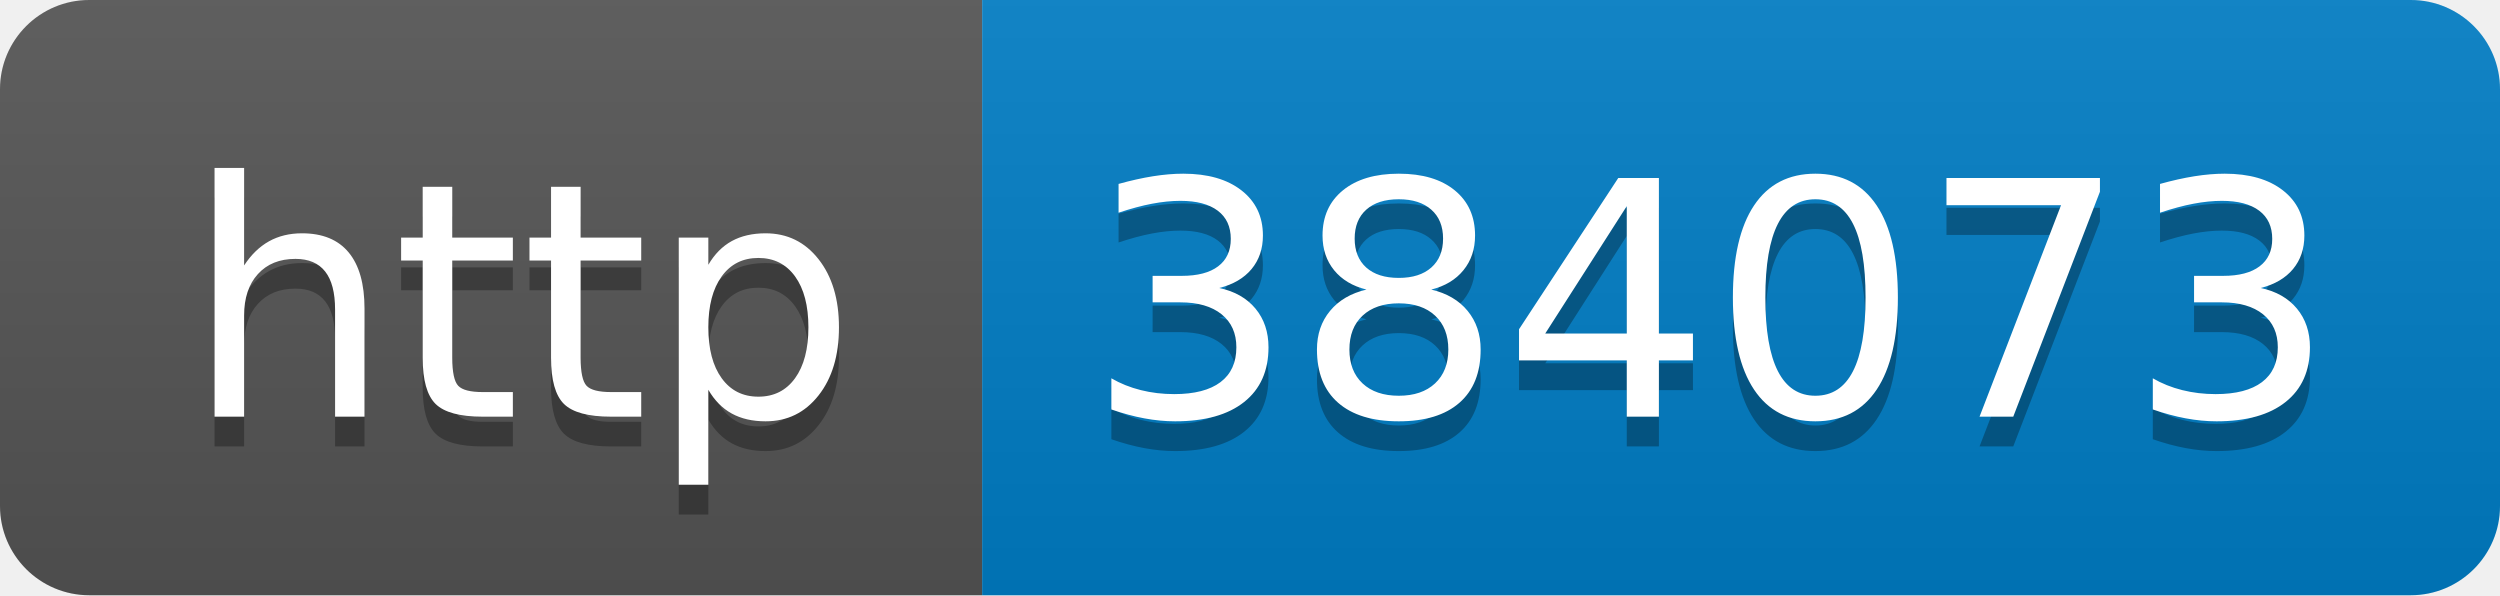
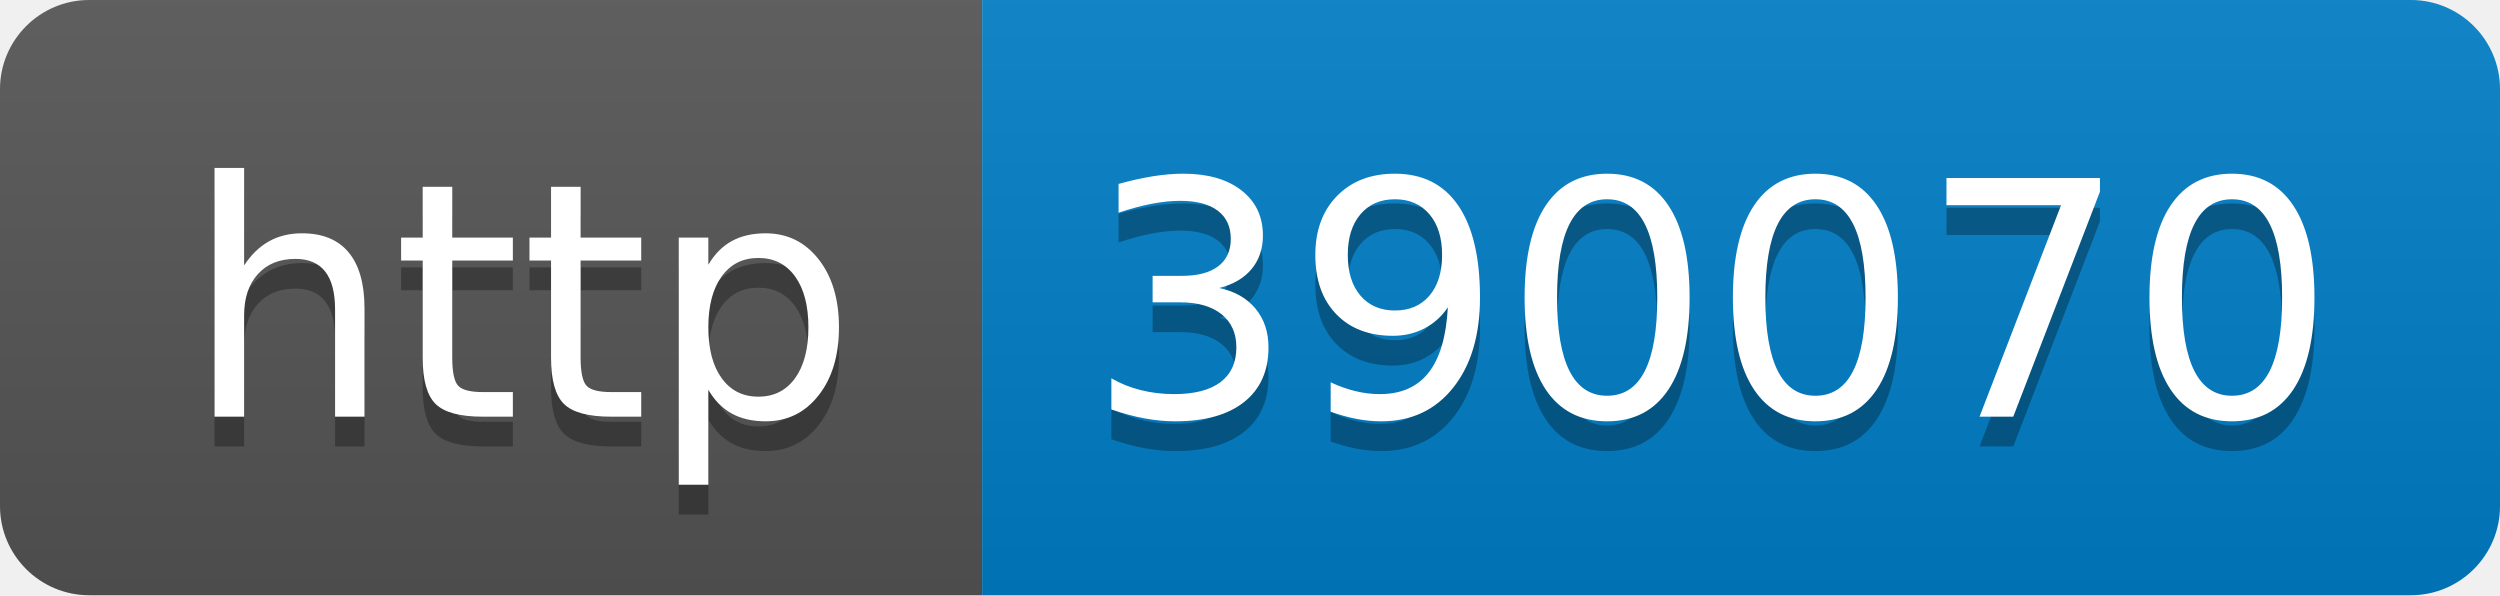
- <svg xmlns="http://www.w3.org/2000/svg" width="84" height="20" role="img" aria-label="http: 384073">
+ <svg xmlns="http://www.w3.org/2000/svg" width="84" height="20" role="img" aria-label="http: 390070">
  <linearGradient id="s" x2="0" y2="100%">
    <stop offset="0" stop-color="#bbb" stop-opacity=".1" />
    <stop offset="1" stop-opacity=".1" />
  </linearGradient>
  <clipPath id="r">
    <rect width="84" height="20" rx="3" fill="#fff" />
  </clipPath>
  <g clip-path="url(#r)">
    <rect width="33" height="20" fill="#555" />
    <rect x="33" width="51" height="20" fill="#007ec6" />
    <rect width="84" height="20" fill="url(#s)" />
  </g>
  <g fill="#fff" text-anchor="middle" font-family="Verdana,Geneva,DejaVu Sans,sans-serif" text-rendering="geometricPrecision" font-size="110">
    <text aria-hidden="true" x="175" y="150" fill="#010101" fill-opacity=".3" transform="scale(.1)" textLength="230">http</text>
    <text x="175" y="140" transform="scale(.1)" fill="#fff" textLength="230">http</text>
-     <text aria-hidden="true" x="575" y="150" fill="#010101" fill-opacity=".3" transform="scale(.1)" textLength="410">384073</text>
-     <text x="575" y="140" transform="scale(.1)" fill="#fff" textLength="410">384073</text>
+     <text aria-hidden="true" x="575" y="150" fill="#010101" fill-opacity=".3" transform="scale(.1)" textLength="410">390070</text>
+     <text x="575" y="140" transform="scale(.1)" fill="#fff" textLength="410">390070</text>
  </g>
</svg>
